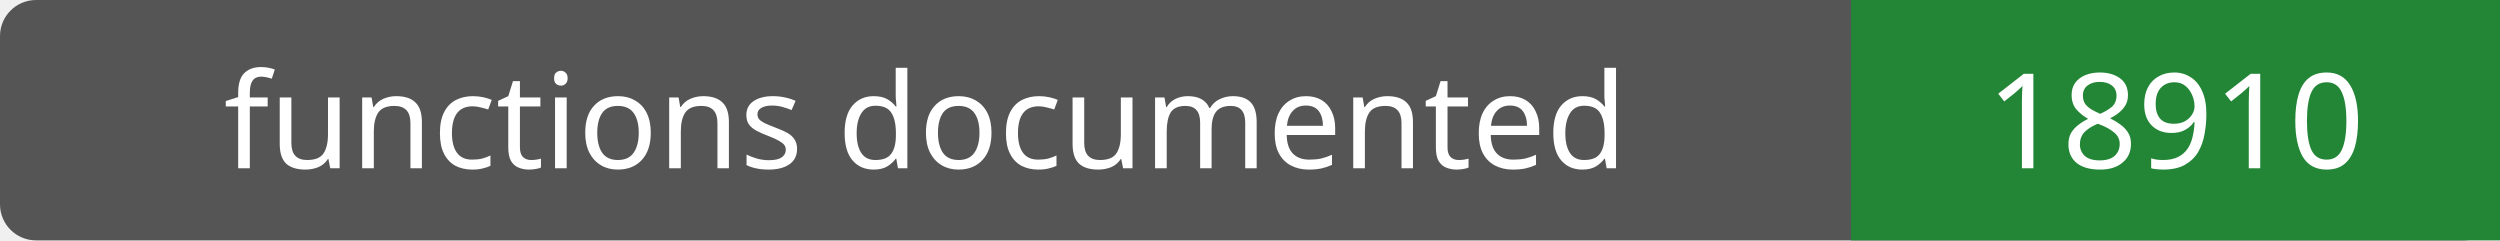
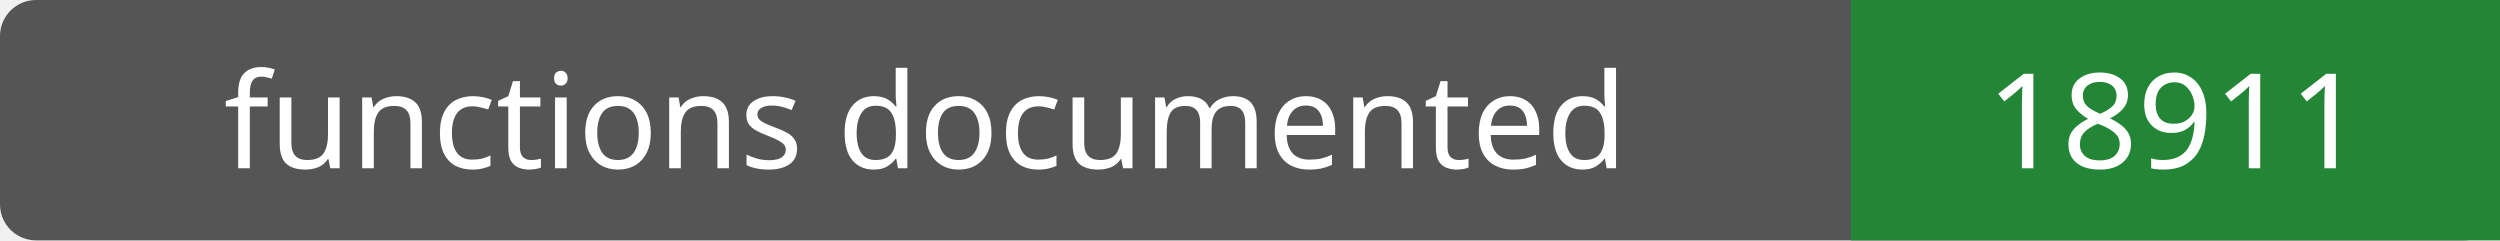
- <svg xmlns="http://www.w3.org/2000/svg" width="208" height="20" role="img" aria-label="functions documented: 18910">
+ <svg xmlns="http://www.w3.org/2000/svg" width="208" height="20" role="img" aria-label="functions documented: 18911">
  <rect width="208" height="20" rx="3" fill="#555" />
  <path fill="#238636" d="M154 0h54v20H154z" />
  <g fill="#fff" text-anchor="middle" font-family="Verdana,sans-serif" font-size="11">
    <text x="77.0" y="14">functions documented</text>
-     <text x="181.0" y="14">18910</text>
+     <text x="181.0" y="14">18911</text>
  </g>
</svg>
